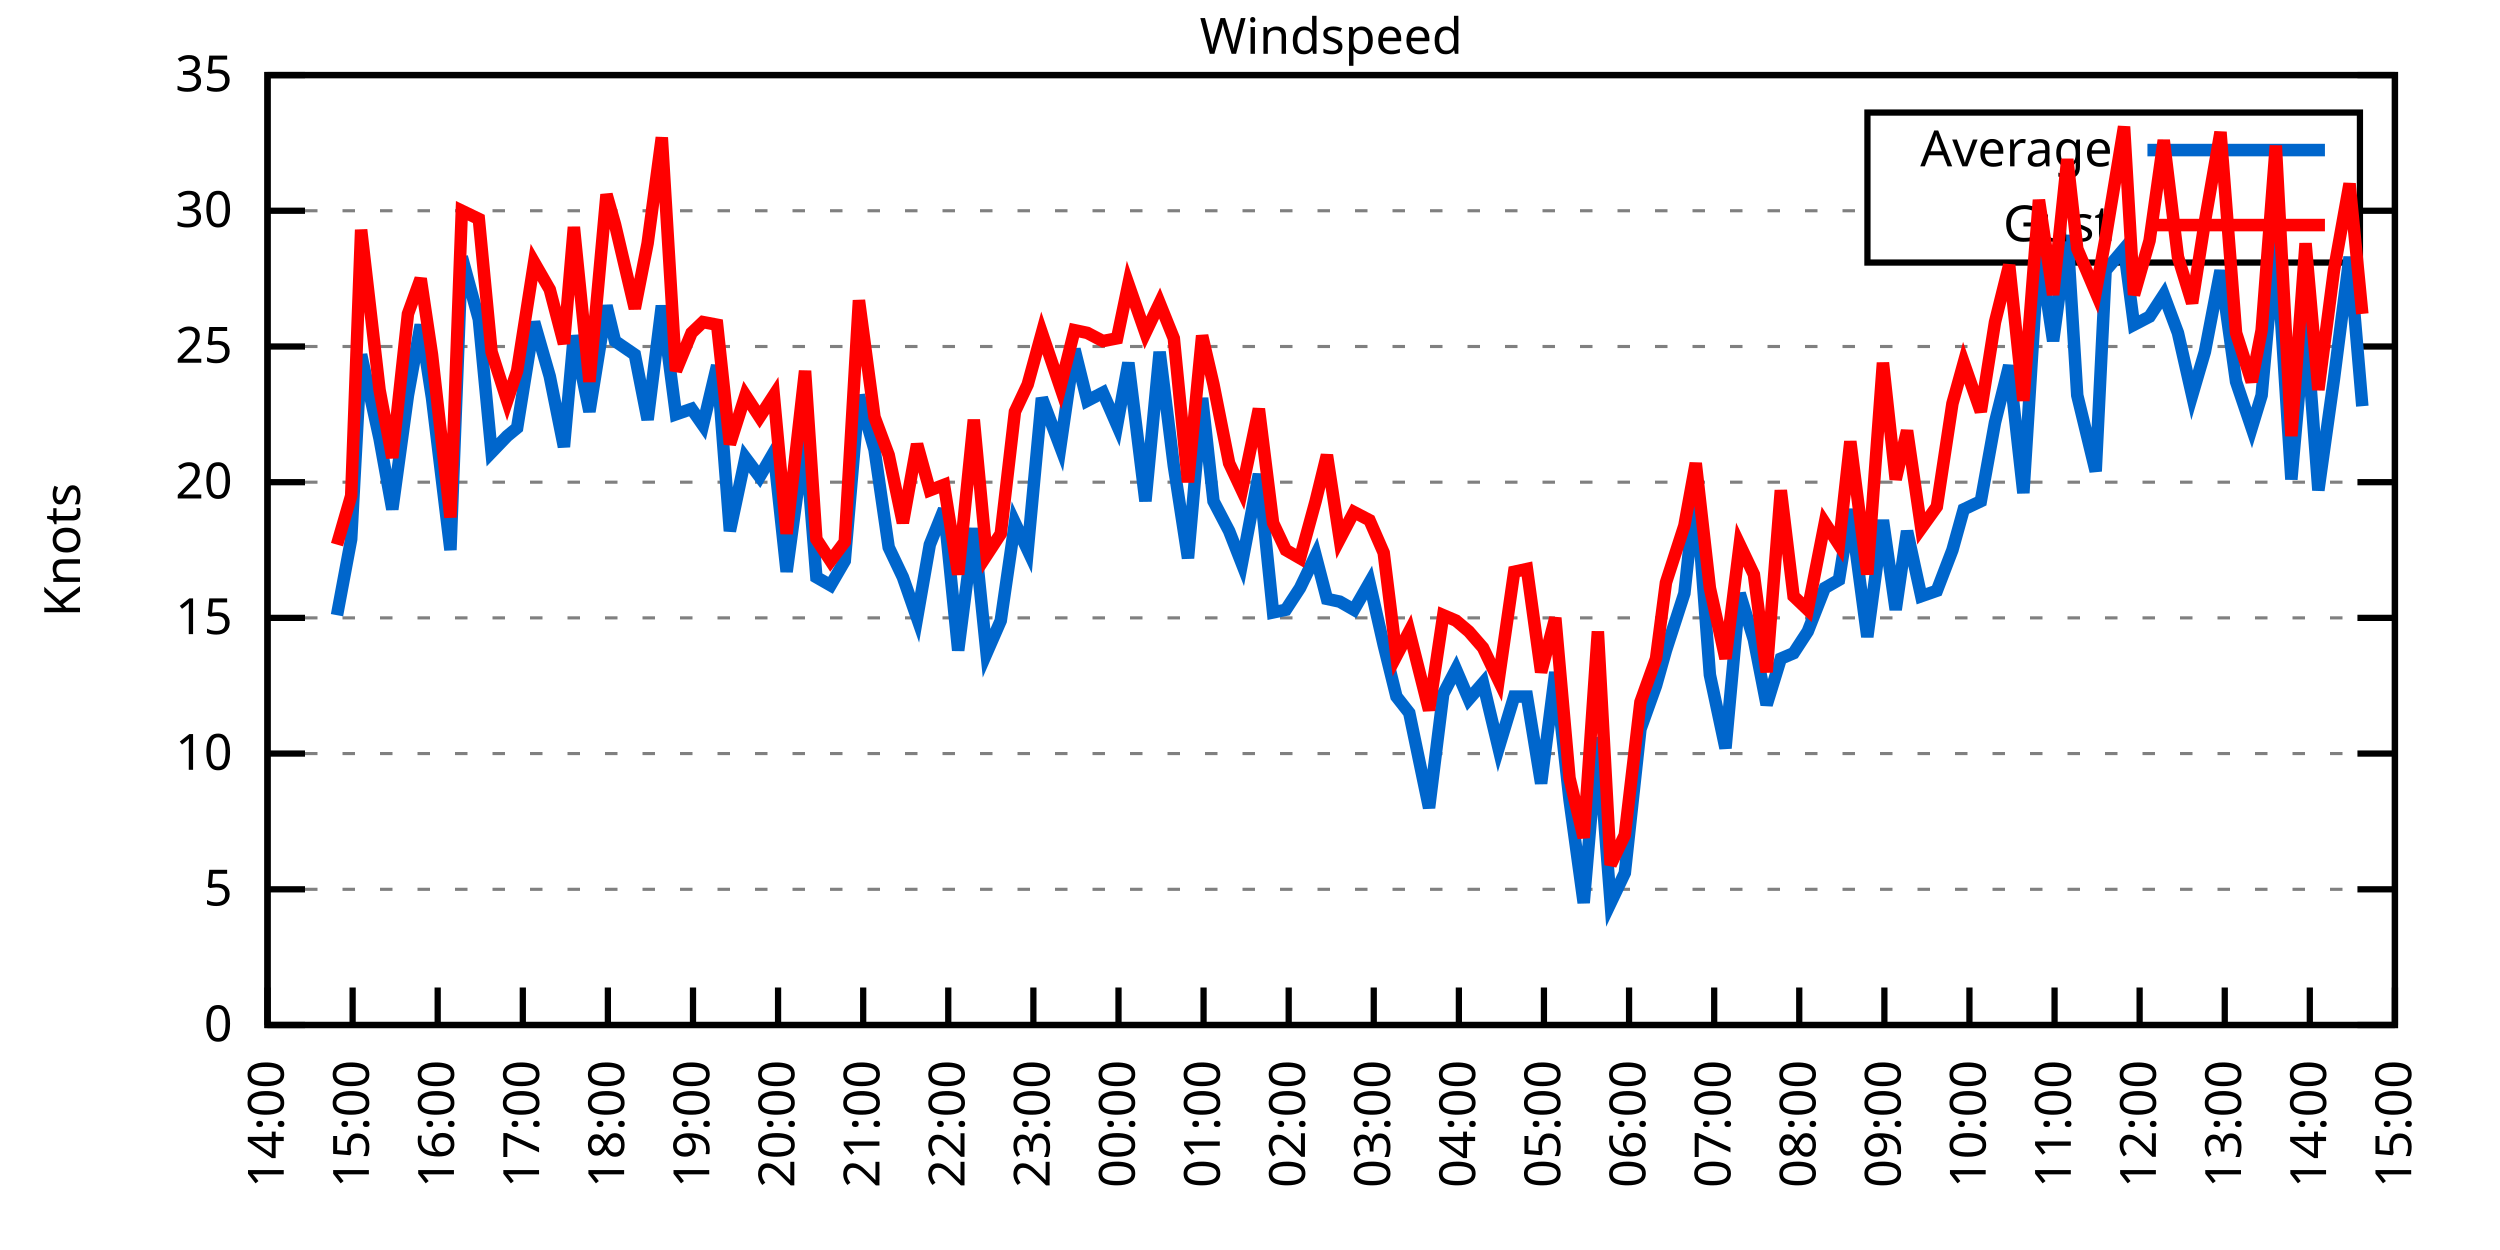
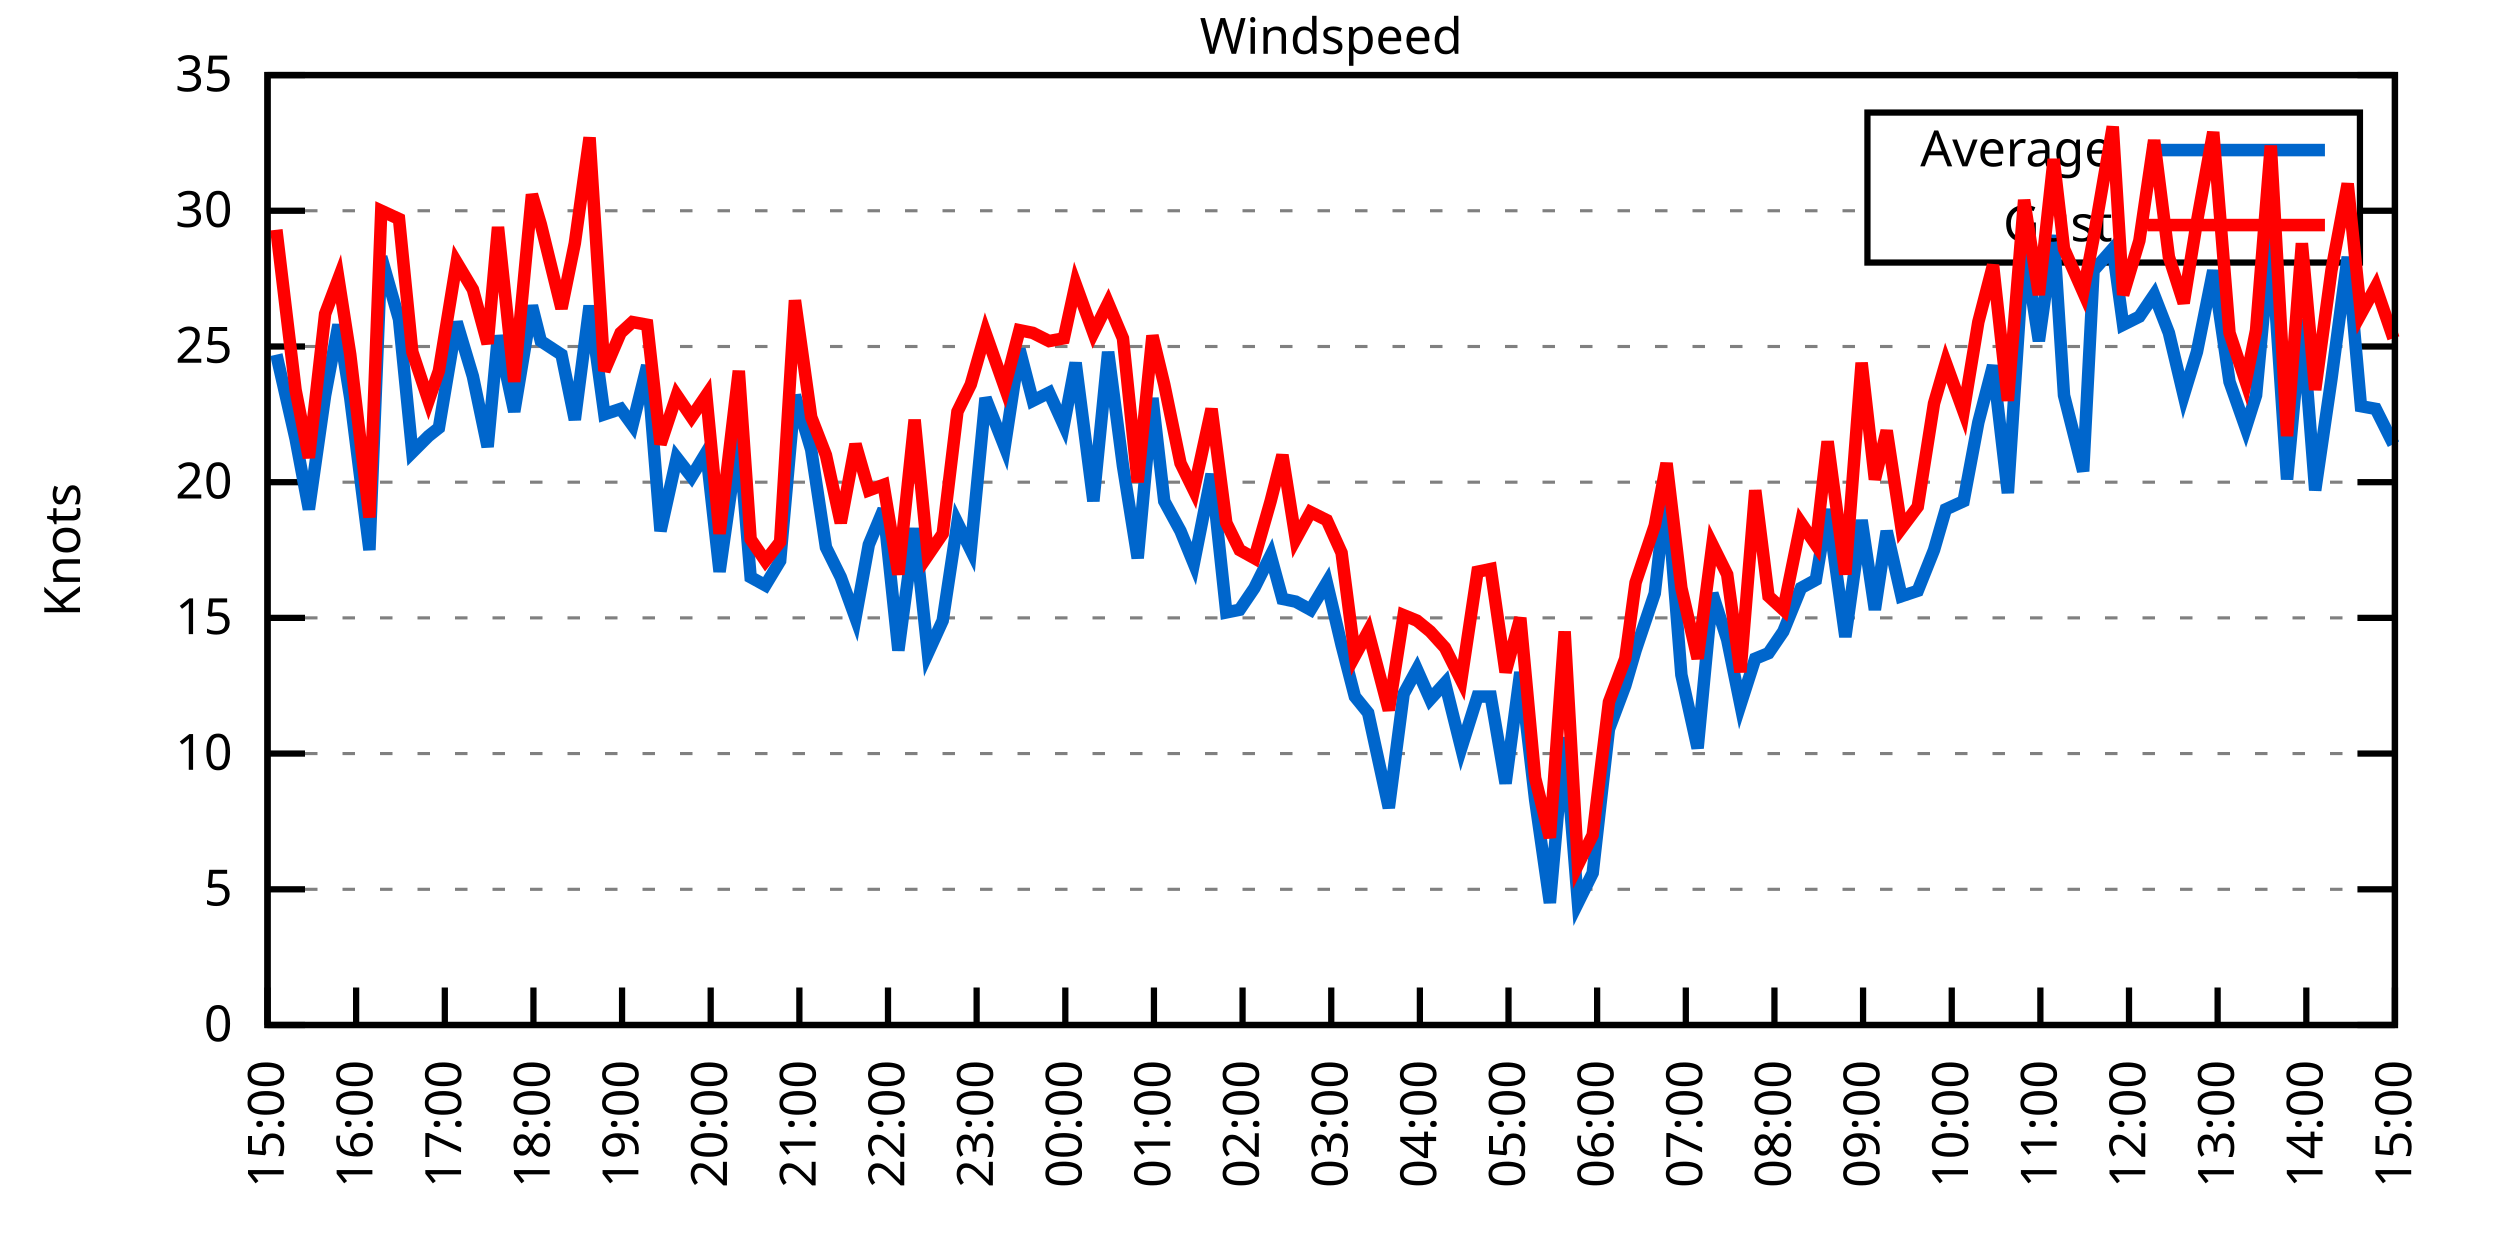
<svg xmlns="http://www.w3.org/2000/svg" xmlns:xlink="http://www.w3.org/1999/xlink" width="400" height="200" viewBox="0 0 400 200">
  <g id="gnuplot_canvas">
    <rect x="0" y="0" width="400" height="200" fill="none" />
    <defs>
      <circle id="gpDot" r="0.5" stroke-width="0.5" stroke="currentColor" />
      <path id="gpPt0" stroke-width="0.333" stroke="currentColor" d="M-1,0 h2 M0,-1 v2" />
      <path id="gpPt1" stroke-width="0.333" stroke="currentColor" d="M-1,-1 L1,1 M1,-1 L-1,1" />
      <path id="gpPt2" stroke-width="0.333" stroke="currentColor" d="M-1,0 L1,0 M0,-1 L0,1 M-1,-1 L1,1 M-1,1 L1,-1" />
      <rect id="gpPt3" stroke-width="0.333" stroke="currentColor" x="-1" y="-1" width="2" height="2" />
      <rect id="gpPt4" stroke-width="0.333" stroke="currentColor" fill="currentColor" x="-1" y="-1" width="2" height="2" />
      <circle id="gpPt5" stroke-width="0.333" stroke="currentColor" cx="0" cy="0" r="1" />
      <use xlink:href="#gpPt5" id="gpPt6" fill="currentColor" stroke="none" />
      <path id="gpPt7" stroke-width="0.333" stroke="currentColor" d="M0,-1.33 L-1.33,0.67 L1.33,0.67 z" />
      <use xlink:href="#gpPt7" id="gpPt8" fill="currentColor" stroke="none" />
      <use xlink:href="#gpPt7" id="gpPt9" stroke="currentColor" transform="rotate(180)" />
      <use xlink:href="#gpPt9" id="gpPt10" fill="currentColor" stroke="none" />
      <use xlink:href="#gpPt3" id="gpPt11" stroke="currentColor" transform="rotate(45)" />
      <use xlink:href="#gpPt11" id="gpPt12" fill="currentColor" stroke="none" />
      <path id="gpPt13" stroke-width="0.333" stroke="currentColor" d="M0,1.330 L1.265,0.411 L0.782,-1.067 L-0.782,-1.076 L-1.265,0.411 z" />
      <use xlink:href="#gpPt13" id="gpPt14" fill="currentColor" stroke="none" />
      <filter id="textbox" filterUnits="objectBoundingBox" x="0" y="0" height="1" width="1">
        <feFlood flood-color="white" flood-opacity="1" result="bgnd" />
        <feComposite in="SourceGraphic" in2="bgnd" operator="atop" />
      </filter>
      <filter id="greybox" filterUnits="objectBoundingBox" x="0" y="0" height="1" width="1">
        <feFlood flood-color="lightgrey" flood-opacity="1" result="grey" />
        <feComposite in="SourceGraphic" in2="grey" operator="atop" />
      </filter>
    </defs>
    <g fill="none" color="white" stroke="currentColor" stroke-width="1.00" stroke-linecap="butt" stroke-linejoin="miter">
</g>
    <g fill="none" color="black" stroke="currentColor" stroke-width="1.00" stroke-linecap="butt" stroke-linejoin="miter">
      <g stroke="none" shape-rendering="crispEdges">
        <polygon fill="rgb(255, 255, 255)" points="42.80,164.00 383.18,164.00 383.18,12.02 42.80,12.02 " />
      </g>
    </g>
    <g fill="none" color="black" stroke="currentColor" stroke-width="1.00" stroke-linecap="butt" stroke-linejoin="miter">
</g>
    <g fill="none" color="black" stroke="black" stroke-width="0.50" stroke-linecap="butt" stroke-linejoin="miter">
</g>
    <g fill="none" color="gray" stroke="currentColor" stroke-width="0.50" stroke-linecap="butt" stroke-linejoin="miter">
      <path stroke="gray" stroke-dasharray="2,4" class="gridline" d="M42.80,164.00 L383.19,164.00  " />
    </g>
    <g fill="none" color="gray" stroke="gray" stroke-width="1.00" stroke-linecap="butt" stroke-linejoin="miter">
</g>
    <g fill="none" color="black" stroke="currentColor" stroke-width="1.00" stroke-linecap="butt" stroke-linejoin="miter">
      <path stroke="black" d="M42.80,164.00 L48.80,164.00 M383.19,164.00 L377.19,164.00  " />
      <g transform="translate(37.20,166.60)" stroke="none" fill="black" font-family="Sans" font-size="8.00" text-anchor="end">
        <text>
          <tspan font-family="Sans"> 0</tspan>
        </text>
      </g>
    </g>
    <g fill="none" color="black" stroke="currentColor" stroke-width="1.00" stroke-linecap="butt" stroke-linejoin="miter">
</g>
    <g fill="none" color="black" stroke="black" stroke-width="0.50" stroke-linecap="butt" stroke-linejoin="miter">
</g>
    <g fill="none" color="gray" stroke="currentColor" stroke-width="0.50" stroke-linecap="butt" stroke-linejoin="miter">
      <path stroke="gray" stroke-dasharray="2,4" class="gridline" d="M42.80,142.29 L383.19,142.29  " />
    </g>
    <g fill="none" color="gray" stroke="gray" stroke-width="1.00" stroke-linecap="butt" stroke-linejoin="miter">
</g>
    <g fill="none" color="black" stroke="currentColor" stroke-width="1.00" stroke-linecap="butt" stroke-linejoin="miter">
      <path stroke="black" d="M42.80,142.29 L48.80,142.29 M383.19,142.29 L377.19,142.29  " />
      <g transform="translate(37.20,144.89)" stroke="none" fill="black" font-family="Sans" font-size="8.00" text-anchor="end">
        <text>
          <tspan font-family="Sans"> 5</tspan>
        </text>
      </g>
    </g>
    <g fill="none" color="black" stroke="currentColor" stroke-width="1.00" stroke-linecap="butt" stroke-linejoin="miter">
</g>
    <g fill="none" color="black" stroke="black" stroke-width="0.50" stroke-linecap="butt" stroke-linejoin="miter">
</g>
    <g fill="none" color="gray" stroke="currentColor" stroke-width="0.50" stroke-linecap="butt" stroke-linejoin="miter">
      <path stroke="gray" stroke-dasharray="2,4" class="gridline" d="M42.80,120.57 L383.19,120.57  " />
    </g>
    <g fill="none" color="gray" stroke="gray" stroke-width="1.00" stroke-linecap="butt" stroke-linejoin="miter">
</g>
    <g fill="none" color="black" stroke="currentColor" stroke-width="1.00" stroke-linecap="butt" stroke-linejoin="miter">
      <path stroke="black" d="M42.80,120.57 L48.80,120.57 M383.19,120.57 L377.19,120.57  " />
      <g transform="translate(37.20,123.17)" stroke="none" fill="black" font-family="Sans" font-size="8.00" text-anchor="end">
        <text>
          <tspan font-family="Sans"> 10</tspan>
        </text>
      </g>
    </g>
    <g fill="none" color="black" stroke="currentColor" stroke-width="1.00" stroke-linecap="butt" stroke-linejoin="miter">
</g>
    <g fill="none" color="black" stroke="black" stroke-width="0.50" stroke-linecap="butt" stroke-linejoin="miter">
</g>
    <g fill="none" color="gray" stroke="currentColor" stroke-width="0.50" stroke-linecap="butt" stroke-linejoin="miter">
      <path stroke="gray" stroke-dasharray="2,4" class="gridline" d="M42.80,98.86 L383.19,98.86  " />
    </g>
    <g fill="none" color="gray" stroke="gray" stroke-width="1.00" stroke-linecap="butt" stroke-linejoin="miter">
</g>
    <g fill="none" color="black" stroke="currentColor" stroke-width="1.00" stroke-linecap="butt" stroke-linejoin="miter">
      <path stroke="black" d="M42.80,98.86 L48.80,98.86 M383.19,98.86 L377.19,98.86  " />
      <g transform="translate(37.20,101.46)" stroke="none" fill="black" font-family="Sans" font-size="8.00" text-anchor="end">
        <text>
          <tspan font-family="Sans"> 15</tspan>
        </text>
      </g>
    </g>
    <g fill="none" color="black" stroke="currentColor" stroke-width="1.00" stroke-linecap="butt" stroke-linejoin="miter">
</g>
    <g fill="none" color="black" stroke="black" stroke-width="0.50" stroke-linecap="butt" stroke-linejoin="miter">
</g>
    <g fill="none" color="gray" stroke="currentColor" stroke-width="0.50" stroke-linecap="butt" stroke-linejoin="miter">
      <path stroke="gray" stroke-dasharray="2,4" class="gridline" d="M42.80,77.15 L383.19,77.15  " />
    </g>
    <g fill="none" color="gray" stroke="gray" stroke-width="1.00" stroke-linecap="butt" stroke-linejoin="miter">
</g>
    <g fill="none" color="black" stroke="currentColor" stroke-width="1.00" stroke-linecap="butt" stroke-linejoin="miter">
      <path stroke="black" d="M42.80,77.15 L48.80,77.15 M383.19,77.15 L377.19,77.15  " />
      <g transform="translate(37.20,79.75)" stroke="none" fill="black" font-family="Sans" font-size="8.00" text-anchor="end">
        <text>
          <tspan font-family="Sans"> 20</tspan>
        </text>
      </g>
    </g>
    <g fill="none" color="black" stroke="currentColor" stroke-width="1.00" stroke-linecap="butt" stroke-linejoin="miter">
</g>
    <g fill="none" color="black" stroke="black" stroke-width="0.50" stroke-linecap="butt" stroke-linejoin="miter">
</g>
    <g fill="none" color="gray" stroke="currentColor" stroke-width="0.50" stroke-linecap="butt" stroke-linejoin="miter">
      <path stroke="gray" stroke-dasharray="2,4" class="gridline" d="M42.80,55.44 L383.19,55.44  " />
    </g>
    <g fill="none" color="gray" stroke="gray" stroke-width="1.00" stroke-linecap="butt" stroke-linejoin="miter">
</g>
    <g fill="none" color="black" stroke="currentColor" stroke-width="1.00" stroke-linecap="butt" stroke-linejoin="miter">
      <path stroke="black" d="M42.80,55.44 L48.80,55.44 M383.19,55.44 L377.19,55.44  " />
      <g transform="translate(37.20,58.04)" stroke="none" fill="black" font-family="Sans" font-size="8.00" text-anchor="end">
        <text>
          <tspan font-family="Sans"> 25</tspan>
        </text>
      </g>
    </g>
    <g fill="none" color="black" stroke="currentColor" stroke-width="1.00" stroke-linecap="butt" stroke-linejoin="miter">
</g>
    <g fill="none" color="black" stroke="black" stroke-width="0.50" stroke-linecap="butt" stroke-linejoin="miter">
</g>
    <g fill="none" color="gray" stroke="currentColor" stroke-width="0.50" stroke-linecap="butt" stroke-linejoin="miter">
      <path stroke="gray" stroke-dasharray="2,4" class="gridline" d="M42.80,33.72 L298.79,33.72 M377.59,33.72 L383.19,33.72  " />
    </g>
    <g fill="none" color="gray" stroke="gray" stroke-width="1.00" stroke-linecap="butt" stroke-linejoin="miter">
</g>
    <g fill="none" color="black" stroke="currentColor" stroke-width="1.00" stroke-linecap="butt" stroke-linejoin="miter">
      <path stroke="black" d="M42.80,33.72 L48.80,33.72 M383.19,33.72 L377.19,33.72  " />
      <g transform="translate(37.20,36.32)" stroke="none" fill="black" font-family="Sans" font-size="8.00" text-anchor="end">
        <text>
          <tspan font-family="Sans"> 30</tspan>
        </text>
      </g>
    </g>
    <g fill="none" color="black" stroke="currentColor" stroke-width="1.00" stroke-linecap="butt" stroke-linejoin="miter">
</g>
    <g fill="none" color="black" stroke="black" stroke-width="0.50" stroke-linecap="butt" stroke-linejoin="miter">
</g>
    <g fill="none" color="gray" stroke="currentColor" stroke-width="0.50" stroke-linecap="butt" stroke-linejoin="miter">
      <path stroke="gray" stroke-dasharray="2,4" class="gridline" d="M42.80,12.01 L383.19,12.01  " />
    </g>
    <g fill="none" color="gray" stroke="gray" stroke-width="1.00" stroke-linecap="butt" stroke-linejoin="miter">
</g>
    <g fill="none" color="black" stroke="currentColor" stroke-width="1.00" stroke-linecap="butt" stroke-linejoin="miter">
      <path stroke="black" d="M42.80,12.01 L48.80,12.01 M383.19,12.01 L377.19,12.01  " />
      <g transform="translate(37.20,14.61)" stroke="none" fill="black" font-family="Sans" font-size="8.00" text-anchor="end">
        <text>
          <tspan font-family="Sans"> 35</tspan>
        </text>
      </g>
    </g>
    <g fill="none" color="black" stroke="currentColor" stroke-width="1.00" stroke-linecap="butt" stroke-linejoin="miter">
      <path stroke="black" d="M42.80,164.00 L42.80,158.00  " />
      <g transform="translate(45.40,169.60) rotate(270.00)" stroke="none" fill="black" font-family="Sans" font-size="8.00" text-anchor="end">
        <text>
-           <tspan font-family="Sans">14:00</tspan>
-         </text>
-       </g>
-     </g>
-     <g fill="none" color="black" stroke="currentColor" stroke-width="1.00" stroke-linecap="butt" stroke-linejoin="miter">
-       <path stroke="black" d="M56.42,164.00 L56.42,158.00  " />
-       <g transform="translate(59.02,169.60) rotate(270.00)" stroke="none" fill="black" font-family="Sans" font-size="8.00" text-anchor="end">
-         <text>
          <tspan font-family="Sans">15:00</tspan>
        </text>
      </g>
    </g>
    <g fill="none" color="black" stroke="currentColor" stroke-width="1.00" stroke-linecap="butt" stroke-linejoin="miter">
-       <path stroke="black" d="M70.03,164.00 L70.03,158.00  " />
-       <g transform="translate(72.63,169.60) rotate(270.00)" stroke="none" fill="black" font-family="Sans" font-size="8.00" text-anchor="end">
+       <path stroke="black" d="M56.98,164.00 L56.98,158.00  " />
+       <g transform="translate(59.58,169.60) rotate(270.00)" stroke="none" fill="black" font-family="Sans" font-size="8.00" text-anchor="end">
        <text>
          <tspan font-family="Sans">16:00</tspan>
        </text>
      </g>
    </g>
    <g fill="none" color="black" stroke="currentColor" stroke-width="1.00" stroke-linecap="butt" stroke-linejoin="miter">
-       <path stroke="black" d="M83.65,164.00 L83.65,158.00  " />
-       <g transform="translate(86.25,169.60) rotate(270.00)" stroke="none" fill="black" font-family="Sans" font-size="8.00" text-anchor="end">
+       <path stroke="black" d="M71.17,164.00 L71.17,158.00  " />
+       <g transform="translate(73.77,169.60) rotate(270.00)" stroke="none" fill="black" font-family="Sans" font-size="8.00" text-anchor="end">
        <text>
          <tspan font-family="Sans">17:00</tspan>
        </text>
      </g>
    </g>
    <g fill="none" color="black" stroke="currentColor" stroke-width="1.00" stroke-linecap="butt" stroke-linejoin="miter">
-       <path stroke="black" d="M97.26,164.00 L97.26,158.00  " />
-       <g transform="translate(99.86,169.60) rotate(270.00)" stroke="none" fill="black" font-family="Sans" font-size="8.00" text-anchor="end">
+       <path stroke="black" d="M85.35,164.00 L85.35,158.00  " />
+       <g transform="translate(87.95,169.60) rotate(270.00)" stroke="none" fill="black" font-family="Sans" font-size="8.00" text-anchor="end">
        <text>
          <tspan font-family="Sans">18:00</tspan>
        </text>
      </g>
    </g>
    <g fill="none" color="black" stroke="currentColor" stroke-width="1.00" stroke-linecap="butt" stroke-linejoin="miter">
-       <path stroke="black" d="M110.88,164.00 L110.88,158.00  " />
-       <g transform="translate(113.48,169.60) rotate(270.00)" stroke="none" fill="black" font-family="Sans" font-size="8.00" text-anchor="end">
+       <path stroke="black" d="M99.53,164.00 L99.53,158.00  " />
+       <g transform="translate(102.13,169.60) rotate(270.00)" stroke="none" fill="black" font-family="Sans" font-size="8.00" text-anchor="end">
        <text>
          <tspan font-family="Sans">19:00</tspan>
        </text>
      </g>
    </g>
    <g fill="none" color="black" stroke="currentColor" stroke-width="1.00" stroke-linecap="butt" stroke-linejoin="miter">
-       <path stroke="black" d="M124.49,164.00 L124.49,158.00  " />
-       <g transform="translate(127.09,169.60) rotate(270.00)" stroke="none" fill="black" font-family="Sans" font-size="8.00" text-anchor="end">
+       <path stroke="black" d="M113.71,164.00 L113.71,158.00  " />
+       <g transform="translate(116.31,169.60) rotate(270.00)" stroke="none" fill="black" font-family="Sans" font-size="8.00" text-anchor="end">
        <text>
          <tspan font-family="Sans">20:00</tspan>
        </text>
      </g>
    </g>
    <g fill="none" color="black" stroke="currentColor" stroke-width="1.00" stroke-linecap="butt" stroke-linejoin="miter">
-       <path stroke="black" d="M138.11,164.00 L138.11,158.00  " />
-       <g transform="translate(140.71,169.60) rotate(270.00)" stroke="none" fill="black" font-family="Sans" font-size="8.00" text-anchor="end">
+       <path stroke="black" d="M127.90,164.00 L127.90,158.00  " />
+       <g transform="translate(130.50,169.60) rotate(270.00)" stroke="none" fill="black" font-family="Sans" font-size="8.00" text-anchor="end">
        <text>
          <tspan font-family="Sans">21:00</tspan>
        </text>
      </g>
    </g>
    <g fill="none" color="black" stroke="currentColor" stroke-width="1.00" stroke-linecap="butt" stroke-linejoin="miter">
-       <path stroke="black" d="M151.72,164.00 L151.72,158.00  " />
-       <g transform="translate(154.32,169.60) rotate(270.00)" stroke="none" fill="black" font-family="Sans" font-size="8.00" text-anchor="end">
+       <path stroke="black" d="M142.08,164.00 L142.08,158.00  " />
+       <g transform="translate(144.68,169.60) rotate(270.00)" stroke="none" fill="black" font-family="Sans" font-size="8.00" text-anchor="end">
        <text>
          <tspan font-family="Sans">22:00</tspan>
        </text>
      </g>
    </g>
    <g fill="none" color="black" stroke="currentColor" stroke-width="1.00" stroke-linecap="butt" stroke-linejoin="miter">
-       <path stroke="black" d="M165.34,164.00 L165.34,158.00  " />
-       <g transform="translate(167.94,169.60) rotate(270.00)" stroke="none" fill="black" font-family="Sans" font-size="8.00" text-anchor="end">
+       <path stroke="black" d="M156.26,164.00 L156.26,158.00  " />
+       <g transform="translate(158.86,169.60) rotate(270.00)" stroke="none" fill="black" font-family="Sans" font-size="8.00" text-anchor="end">
        <text>
          <tspan font-family="Sans">23:00</tspan>
        </text>
      </g>
    </g>
    <g fill="none" color="black" stroke="currentColor" stroke-width="1.00" stroke-linecap="butt" stroke-linejoin="miter">
-       <path stroke="black" d="M178.96,164.00 L178.96,158.00  " />
-       <g transform="translate(181.56,169.60) rotate(270.00)" stroke="none" fill="black" font-family="Sans" font-size="8.00" text-anchor="end">
+       <path stroke="black" d="M170.45,164.00 L170.45,158.00  " />
+       <g transform="translate(173.05,169.60) rotate(270.00)" stroke="none" fill="black" font-family="Sans" font-size="8.00" text-anchor="end">
        <text>
          <tspan font-family="Sans">00:00</tspan>
        </text>
      </g>
    </g>
    <g fill="none" color="black" stroke="currentColor" stroke-width="1.00" stroke-linecap="butt" stroke-linejoin="miter">
-       <path stroke="black" d="M192.57,164.00 L192.57,158.00  " />
-       <g transform="translate(195.17,169.60) rotate(270.00)" stroke="none" fill="black" font-family="Sans" font-size="8.00" text-anchor="end">
+       <path stroke="black" d="M184.63,164.00 L184.63,158.00  " />
+       <g transform="translate(187.23,169.60) rotate(270.00)" stroke="none" fill="black" font-family="Sans" font-size="8.00" text-anchor="end">
        <text>
          <tspan font-family="Sans">01:00</tspan>
        </text>
      </g>
    </g>
    <g fill="none" color="black" stroke="currentColor" stroke-width="1.00" stroke-linecap="butt" stroke-linejoin="miter">
-       <path stroke="black" d="M206.19,164.00 L206.19,158.00  " />
-       <g transform="translate(208.79,169.60) rotate(270.00)" stroke="none" fill="black" font-family="Sans" font-size="8.00" text-anchor="end">
+       <path stroke="black" d="M198.81,164.00 L198.81,158.00  " />
+       <g transform="translate(201.41,169.60) rotate(270.00)" stroke="none" fill="black" font-family="Sans" font-size="8.00" text-anchor="end">
        <text>
          <tspan font-family="Sans">02:00</tspan>
        </text>
      </g>
    </g>
    <g fill="none" color="black" stroke="currentColor" stroke-width="1.00" stroke-linecap="butt" stroke-linejoin="miter">
-       <path stroke="black" d="M219.80,164.00 L219.80,158.00  " />
-       <g transform="translate(222.40,169.60) rotate(270.00)" stroke="none" fill="black" font-family="Sans" font-size="8.00" text-anchor="end">
+       <path stroke="black" d="M213.00,164.00 L213.00,158.00  " />
+       <g transform="translate(215.60,169.60) rotate(270.00)" stroke="none" fill="black" font-family="Sans" font-size="8.00" text-anchor="end">
        <text>
          <tspan font-family="Sans">03:00</tspan>
        </text>
      </g>
    </g>
    <g fill="none" color="black" stroke="currentColor" stroke-width="1.00" stroke-linecap="butt" stroke-linejoin="miter">
-       <path stroke="black" d="M233.42,164.00 L233.42,158.00  " />
-       <g transform="translate(236.02,169.60) rotate(270.00)" stroke="none" fill="black" font-family="Sans" font-size="8.00" text-anchor="end">
+       <path stroke="black" d="M227.18,164.00 L227.18,158.00  " />
+       <g transform="translate(229.78,169.60) rotate(270.00)" stroke="none" fill="black" font-family="Sans" font-size="8.00" text-anchor="end">
        <text>
          <tspan font-family="Sans">04:00</tspan>
        </text>
      </g>
    </g>
    <g fill="none" color="black" stroke="currentColor" stroke-width="1.00" stroke-linecap="butt" stroke-linejoin="miter">
-       <path stroke="black" d="M247.03,164.00 L247.03,158.00  " />
-       <g transform="translate(249.63,169.60) rotate(270.00)" stroke="none" fill="black" font-family="Sans" font-size="8.00" text-anchor="end">
+       <path stroke="black" d="M241.36,164.00 L241.36,158.00  " />
+       <g transform="translate(243.96,169.60) rotate(270.00)" stroke="none" fill="black" font-family="Sans" font-size="8.00" text-anchor="end">
        <text>
          <tspan font-family="Sans">05:00</tspan>
        </text>
      </g>
    </g>
    <g fill="none" color="black" stroke="currentColor" stroke-width="1.00" stroke-linecap="butt" stroke-linejoin="miter">
-       <path stroke="black" d="M260.65,164.00 L260.65,158.00  " />
-       <g transform="translate(263.25,169.60) rotate(270.00)" stroke="none" fill="black" font-family="Sans" font-size="8.00" text-anchor="end">
+       <path stroke="black" d="M255.54,164.00 L255.54,158.00  " />
+       <g transform="translate(258.14,169.60) rotate(270.00)" stroke="none" fill="black" font-family="Sans" font-size="8.00" text-anchor="end">
        <text>
          <tspan font-family="Sans">06:00</tspan>
        </text>
      </g>
    </g>
    <g fill="none" color="black" stroke="currentColor" stroke-width="1.00" stroke-linecap="butt" stroke-linejoin="miter">
-       <path stroke="black" d="M274.27,164.00 L274.27,158.00  " />
-       <g transform="translate(276.87,169.60) rotate(270.00)" stroke="none" fill="black" font-family="Sans" font-size="8.00" text-anchor="end">
+       <path stroke="black" d="M269.73,164.00 L269.73,158.00  " />
+       <g transform="translate(272.33,169.60) rotate(270.00)" stroke="none" fill="black" font-family="Sans" font-size="8.00" text-anchor="end">
        <text>
          <tspan font-family="Sans">07:00</tspan>
        </text>
      </g>
    </g>
    <g fill="none" color="black" stroke="currentColor" stroke-width="1.00" stroke-linecap="butt" stroke-linejoin="miter">
-       <path stroke="black" d="M287.88,164.00 L287.88,158.00  " />
-       <g transform="translate(290.48,169.60) rotate(270.00)" stroke="none" fill="black" font-family="Sans" font-size="8.00" text-anchor="end">
+       <path stroke="black" d="M283.91,164.00 L283.91,158.00  " />
+       <g transform="translate(286.51,169.60) rotate(270.00)" stroke="none" fill="black" font-family="Sans" font-size="8.00" text-anchor="end">
        <text>
          <tspan font-family="Sans">08:00</tspan>
        </text>
      </g>
    </g>
    <g fill="none" color="black" stroke="currentColor" stroke-width="1.00" stroke-linecap="butt" stroke-linejoin="miter">
-       <path stroke="black" d="M301.50,164.00 L301.50,158.00  " />
-       <g transform="translate(304.10,169.60) rotate(270.00)" stroke="none" fill="black" font-family="Sans" font-size="8.00" text-anchor="end">
+       <path stroke="black" d="M298.09,164.00 L298.09,158.00  " />
+       <g transform="translate(300.69,169.60) rotate(270.00)" stroke="none" fill="black" font-family="Sans" font-size="8.00" text-anchor="end">
        <text>
          <tspan font-family="Sans">09:00</tspan>
        </text>
      </g>
    </g>
    <g fill="none" color="black" stroke="currentColor" stroke-width="1.00" stroke-linecap="butt" stroke-linejoin="miter">
-       <path stroke="black" d="M315.11,164.00 L315.11,158.00  " />
-       <g transform="translate(317.71,169.60) rotate(270.00)" stroke="none" fill="black" font-family="Sans" font-size="8.00" text-anchor="end">
+       <path stroke="black" d="M312.28,164.00 L312.28,158.00  " />
+       <g transform="translate(314.88,169.60) rotate(270.00)" stroke="none" fill="black" font-family="Sans" font-size="8.00" text-anchor="end">
        <text>
          <tspan font-family="Sans">10:00</tspan>
        </text>
      </g>
    </g>
    <g fill="none" color="black" stroke="currentColor" stroke-width="1.00" stroke-linecap="butt" stroke-linejoin="miter">
-       <path stroke="black" d="M328.73,164.00 L328.73,158.00  " />
-       <g transform="translate(331.33,169.60) rotate(270.00)" stroke="none" fill="black" font-family="Sans" font-size="8.00" text-anchor="end">
+       <path stroke="black" d="M326.46,164.00 L326.46,158.00  " />
+       <g transform="translate(329.06,169.60) rotate(270.00)" stroke="none" fill="black" font-family="Sans" font-size="8.00" text-anchor="end">
        <text>
          <tspan font-family="Sans">11:00</tspan>
        </text>
      </g>
    </g>
    <g fill="none" color="black" stroke="currentColor" stroke-width="1.00" stroke-linecap="butt" stroke-linejoin="miter">
-       <path stroke="black" d="M342.34,164.00 L342.34,158.00  " />
-       <g transform="translate(344.94,169.60) rotate(270.00)" stroke="none" fill="black" font-family="Sans" font-size="8.00" text-anchor="end">
+       <path stroke="black" d="M340.64,164.00 L340.64,158.00  " />
+       <g transform="translate(343.24,169.60) rotate(270.00)" stroke="none" fill="black" font-family="Sans" font-size="8.00" text-anchor="end">
        <text>
          <tspan font-family="Sans">12:00</tspan>
        </text>
      </g>
    </g>
    <g fill="none" color="black" stroke="currentColor" stroke-width="1.00" stroke-linecap="butt" stroke-linejoin="miter">
-       <path stroke="black" d="M355.96,164.00 L355.96,158.00  " />
-       <g transform="translate(358.56,169.60) rotate(270.00)" stroke="none" fill="black" font-family="Sans" font-size="8.00" text-anchor="end">
+       <path stroke="black" d="M354.82,164.00 L354.82,158.00  " />
+       <g transform="translate(357.42,169.60) rotate(270.00)" stroke="none" fill="black" font-family="Sans" font-size="8.00" text-anchor="end">
        <text>
          <tspan font-family="Sans">13:00</tspan>
        </text>
      </g>
    </g>
    <g fill="none" color="black" stroke="currentColor" stroke-width="1.00" stroke-linecap="butt" stroke-linejoin="miter">
-       <path stroke="black" d="M369.57,164.00 L369.57,158.00  " />
-       <g transform="translate(372.17,169.60) rotate(270.00)" stroke="none" fill="black" font-family="Sans" font-size="8.00" text-anchor="end">
+       <path stroke="black" d="M369.01,164.00 L369.01,158.00  " />
+       <g transform="translate(371.61,169.60) rotate(270.00)" stroke="none" fill="black" font-family="Sans" font-size="8.00" text-anchor="end">
        <text>
          <tspan font-family="Sans">14:00</tspan>
        </text>
      </g>
    </g>
    <g fill="none" color="black" stroke="currentColor" stroke-width="1.00" stroke-linecap="butt" stroke-linejoin="miter">
      <path stroke="black" d="M383.19,164.00 L383.19,158.00  " />
      <g transform="translate(385.79,169.60) rotate(270.00)" stroke="none" fill="black" font-family="Sans" font-size="8.00" text-anchor="end">
        <text>
          <tspan font-family="Sans">15:00</tspan>
        </text>
      </g>
    </g>
    <g fill="none" color="black" stroke="currentColor" stroke-width="1.00" stroke-linecap="butt" stroke-linejoin="miter">
</g>
    <g fill="none" color="black" stroke="currentColor" stroke-width="1.00" stroke-linecap="butt" stroke-linejoin="miter">
      <path stroke="black" d="M42.80,12.01 L42.80,164.00 L383.19,164.00 L383.19,12.01 L42.80,12.01 Z  " />
    </g>
    <g fill="none" color="black" stroke="currentColor" stroke-width="1.00" stroke-linecap="butt" stroke-linejoin="miter">
</g>
    <g fill="none" color="black" stroke="currentColor" stroke-width="1.00" stroke-linecap="butt" stroke-linejoin="miter">
      <path stroke="black" d="M298.79,42.01 L298.79,18.01 L377.59,18.01 L377.59,42.01 L298.79,42.01 Z  " />
    </g>
    <g id="Windspeed_plot_1">
      <g fill="none" color="white" stroke="black" stroke-width="2.00" stroke-linecap="butt" stroke-linejoin="miter">
</g>
      <g fill="none" color="black" stroke="currentColor" stroke-width="2.00" stroke-linecap="butt" stroke-linejoin="miter">
        <g transform="translate(337.99,26.61)" stroke="none" fill="black" font-family="Sans" font-size="8.00" text-anchor="end">
          <text>
            <tspan font-family="Sans">Average</tspan>
          </text>
        </g>
      </g>
      <g fill="none" color="black" stroke="currentColor" stroke-width="2.00" stroke-linecap="butt" stroke-linejoin="miter">
-         <path stroke="rgb(  0, 102, 204)" d="M343.59,24.01 L371.99,24.01 M53.92,98.43 L56.19,86.27 L57.78,56.74 L60.73,70.20 L62.77,81.49 L65.27,63.25   L67.31,51.96 L69.12,63.69 L72.07,88.00 L73.89,41.11 L76.61,51.09 L78.65,72.37 L81.15,69.77 L82.74,68.46   L85.46,51.53 L87.96,60.21 L90.23,71.50 L91.82,53.70 L94.31,65.86 L97.04,48.92 L98.40,54.57 L101.57,56.74   L103.62,67.16 L105.89,48.92 L108.15,66.29 L110.65,65.42 L112.47,68.03 L114.74,58.48 L116.78,84.97 L119.27,73.24   L121.54,76.28 L123.81,72.37 L125.86,91.48 L128.81,69.77 L130.62,92.35 L132.89,93.65 L135.16,89.74 L137.43,63.25   L139.92,71.94 L142.19,87.57 L144.46,92.35 L146.73,98.86 L148.77,87.14 L151.04,81.49 L153.31,104.07 L155.81,84.53   L157.85,104.51 L160.12,99.30 L162.39,83.66 L164.43,88.00 L166.70,63.69 L169.65,71.50 L171.92,55.87 L173.96,64.12   L176.46,62.82 L178.73,68.03 L180.54,58.04 L183.27,80.19 L185.54,56.30 L187.81,74.54 L190.08,89.31 L192.34,63.69   L194.16,80.19 L196.66,84.97 L198.70,90.18 L201.42,75.85 L203.69,97.99 L205.73,97.56 L208.00,94.08 L210.50,88.87   L212.31,95.82 L214.36,96.26 L216.63,97.56 L219.12,93.22 L221.39,103.20 L223.43,111.45 L225.48,114.06 L228.65,129.26   L230.92,111.02 L232.96,107.11 L235.01,111.89 L237.28,109.28 L239.77,119.71 L242.27,111.45 L244.31,111.45 L246.58,125.35   L248.85,107.55 L251.12,127.96 L253.39,144.46 L255.66,117.97 L257.70,144.46 L259.97,139.68 L262.47,116.67 L264.96,109.72   L266.55,104.07 L269.50,94.95 L271.32,78.02 L273.58,107.98 L276.08,119.71 L278.35,94.95 L280.62,102.34 L282.66,112.76   L284.93,105.38 L286.97,104.51 L289.24,101.03 L291.97,94.08 L294.23,92.78 L296.05,81.49 L298.77,101.90 L301.27,83.23   L303.31,97.56 L305.13,84.97 L307.40,95.39 L309.89,94.52 L312.39,88.00 L314.20,81.49 L316.93,80.19 L319.20,67.59   L321.47,58.48 L323.74,78.89 L326.23,39.37 L328.50,54.57 L330.77,37.63 L332.36,63.25 L335.31,75.41 L336.90,43.28   L339.85,39.80 L341.44,51.96 L343.93,50.66 L346.20,47.18 L348.47,53.26 L350.74,63.25 L352.78,56.30 L355.28,43.28   L357.77,61.08 L360.27,68.46 L361.86,63.25 L364.13,38.07 L366.62,76.71 L368.89,51.09 L370.94,78.45 L373.43,60.65   L375.93,41.11 L377.97,64.99  " />
+         <path stroke="rgb(  0, 102, 204)" d="M343.59,24.01 L371.99,24.01 M44.22,56.74 L47.29,70.20 L49.42,81.49 L52.02,63.25 L54.15,51.96 L56.04,63.69   L59.11,88.00 L61.00,41.11 L63.84,51.09 L65.97,72.37 L68.57,69.77 L70.22,68.46 L73.06,51.53 L75.66,60.21   L78.02,71.50 L79.68,53.70 L82.28,65.86 L85.11,48.92 L86.53,54.57 L89.84,56.74 L91.97,67.16 L94.33,48.92   L96.70,66.29 L99.30,65.42 L101.19,68.03 L103.55,58.48 L105.68,84.97 L108.28,73.24 L110.64,76.28 L113.01,72.37   L115.13,91.48 L118.21,69.77 L120.10,92.35 L122.46,93.65 L124.82,89.74 L127.19,63.25 L129.79,71.94 L132.15,87.57   L134.52,92.35 L136.88,98.86 L139.01,87.14 L141.37,81.49 L143.74,104.07 L146.34,84.53 L148.46,104.51 L150.83,99.30   L153.19,83.66 L155.32,88.00 L157.68,63.69 L160.75,71.50 L163.12,55.87 L165.25,64.12 L167.85,62.82 L170.21,68.03   L172.10,58.04 L174.94,80.19 L177.30,56.30 L179.67,74.54 L182.03,89.31 L184.39,63.69 L186.28,80.19 L188.88,84.97   L191.01,90.18 L193.85,75.85 L196.21,97.99 L198.34,97.56 L200.70,94.08 L203.30,88.87 L205.19,95.82 L207.32,96.26   L209.69,97.56 L212.29,93.22 L214.65,103.20 L216.78,111.45 L218.90,114.06 L222.21,129.26 L224.58,111.02 L226.71,107.11   L228.83,111.89 L231.20,109.28 L233.80,119.71 L236.40,111.45 L238.52,111.45 L240.89,125.35 L243.25,107.55 L245.62,127.96   L247.98,144.46 L250.34,117.97 L252.47,144.46 L254.83,139.68 L257.43,116.67 L260.04,109.72 L261.69,104.07 L264.76,94.95   L266.65,78.02 L269.02,107.98 L271.62,119.71 L273.98,94.95 L276.35,102.34 L278.47,112.76 L280.84,105.38 L282.96,104.51   L285.33,101.03 L288.16,94.08 L290.53,92.78 L292.42,81.49 L295.26,101.90 L297.86,83.23 L299.98,97.56 L301.87,84.97   L304.24,95.39 L306.84,94.52 L309.44,88.00 L311.33,81.49 L314.17,80.19 L316.53,67.59 L318.89,58.48 L321.26,78.89   L323.86,39.37 L326.22,54.57 L328.59,37.63 L330.24,63.25 L333.31,75.41 L334.97,43.28 L338.04,39.80 L339.70,51.96   L342.30,50.66 L344.66,47.18 L347.02,53.26 L349.39,63.25 L351.51,56.30 L354.12,43.28 L356.72,61.08 L359.32,68.46   L360.97,63.25 L363.33,38.07 L365.93,76.71 L368.30,51.09 L370.43,78.45 L373.03,60.65 L375.63,41.11 L377.75,64.99   L380.12,65.42 L382.95,71.07  " />
      </g>
    </g>
    <g id="Windspeed_plot_2">
      <g fill="none" color="black" stroke="currentColor" stroke-width="2.00" stroke-linecap="butt" stroke-linejoin="miter">
        <g transform="translate(337.99,38.61)" stroke="none" fill="black" font-family="Sans" font-size="8.00" text-anchor="end">
          <text>
            <tspan font-family="Sans">Gust</tspan>
          </text>
        </g>
      </g>
      <g fill="none" color="black" stroke="currentColor" stroke-width="2.00" stroke-linecap="butt" stroke-linejoin="miter">
-         <path stroke="rgb(255,   0,   0)" d="M343.59,36.01 L371.99,36.01 M53.92,87.14 L56.19,79.32 L57.78,36.76 L60.73,62.38 L62.77,73.24 L65.27,50.22   L67.31,44.58 L69.12,56.74 L72.07,82.79 L73.89,33.72 L76.61,35.03 L78.65,56.30 L81.15,64.12 L82.74,59.34   L85.46,41.97 L87.96,46.32 L90.23,55.00 L91.82,36.33 L94.31,61.08 L97.04,31.12 L98.40,35.89 L101.57,49.36   L103.62,38.93 L105.89,22.00 L108.15,59.34 L110.65,53.26 L112.47,51.53 L114.74,51.96 L116.78,71.07 L119.27,63.25   L121.54,66.73 L123.81,63.25 L125.86,85.40 L128.81,59.34 L130.62,86.27 L132.89,89.74 L135.16,86.70 L137.43,48.05   L139.92,66.73 L142.19,72.81 L144.46,83.66 L146.73,71.07 L148.77,78.45 L151.04,77.58 L153.31,91.91 L155.81,67.16   L157.85,88.87 L160.12,85.40 L162.39,65.86 L164.43,61.52 L166.70,53.26 L169.65,61.95 L171.92,52.83 L173.96,53.26   L176.46,54.57 L178.73,54.13 L180.54,45.45 L183.27,53.26 L185.54,48.49 L187.81,54.13 L190.08,77.15 L192.34,53.70   L194.16,61.52 L196.66,74.11 L198.70,78.45 L201.42,65.42 L203.69,83.66 L205.73,88.00 L208.00,89.31 L210.50,80.19   L212.31,72.81 L214.36,86.27 L216.63,81.93 L219.12,83.23 L221.39,88.44 L223.43,104.94 L225.48,101.03 L228.65,113.63   L230.92,98.43 L232.96,99.30 L235.01,101.03 L237.28,103.64 L239.77,108.85 L242.27,91.48 L244.31,91.04 L246.58,107.55   L248.85,98.86 L251.12,124.48 L253.39,134.04 L255.66,101.03 L257.70,138.38 L259.97,133.60 L262.47,112.32 L264.96,105.38   L266.55,93.22 L269.50,84.10 L271.32,74.11 L273.58,94.08 L276.08,105.38 L278.35,87.14 L280.62,91.91 L282.66,107.55   L284.93,78.45 L286.97,95.39 L289.24,97.56 L291.97,83.66 L294.23,87.14 L296.05,70.63 L298.77,91.91 L301.27,58.04   L303.31,76.71 L305.13,68.90 L307.40,84.53 L309.89,81.06 L312.39,64.56 L314.20,58.04 L316.93,65.86 L319.20,51.53   L321.47,42.41 L323.74,64.12 L326.23,31.99 L328.50,47.18 L330.77,25.47 L332.36,39.80 L335.31,46.75 L336.90,38.07   L339.85,20.26 L341.44,47.18 L343.93,38.50 L346.20,22.43 L348.47,41.11 L350.74,48.49 L352.78,35.46 L355.28,21.13   L357.77,53.26 L360.27,61.08 L361.86,52.83 L364.13,23.30 L366.62,69.77 L368.89,38.93 L370.94,62.38 L373.43,43.28   L375.93,29.38 L377.97,50.22  " />
+         <path stroke="rgb(255,   0,   0)" d="M343.59,36.01 L371.99,36.01 M44.22,36.76 L47.29,62.38 L49.42,73.24 L52.02,50.22 L54.15,44.58 L56.04,56.74   L59.11,82.79 L61.00,33.72 L63.84,35.03 L65.97,56.30 L68.57,64.12 L70.22,59.34 L73.06,41.97 L75.66,46.32   L78.02,55.00 L79.68,36.33 L82.28,61.08 L85.11,31.12 L86.53,35.89 L89.84,49.36 L91.97,38.93 L94.33,22.00   L96.70,59.34 L99.30,53.26 L101.19,51.53 L103.55,51.96 L105.68,71.07 L108.28,63.25 L110.64,66.73 L113.01,63.25   L115.13,85.40 L118.21,59.34 L120.10,86.27 L122.46,89.74 L124.82,86.70 L127.19,48.05 L129.79,66.73 L132.15,72.81   L134.52,83.66 L136.88,71.07 L139.01,78.45 L141.37,77.58 L143.74,91.91 L146.34,67.16 L148.46,88.87 L150.83,85.40   L153.19,65.86 L155.32,61.52 L157.68,53.26 L160.75,61.95 L163.12,52.83 L165.25,53.26 L167.85,54.57 L170.21,54.13   L172.10,45.45 L174.94,53.26 L177.30,48.49 L179.67,54.13 L182.03,77.15 L184.39,53.70 L186.28,61.52 L188.88,74.11   L191.01,78.45 L193.85,65.42 L196.21,83.66 L198.34,88.00 L200.70,89.31 L203.30,80.19 L205.19,72.81 L207.32,86.27   L209.69,81.93 L212.29,83.23 L214.65,88.44 L216.78,104.94 L218.90,101.03 L222.21,113.63 L224.58,98.43 L226.71,99.30   L228.83,101.03 L231.20,103.64 L233.80,108.85 L236.40,91.48 L238.52,91.04 L240.89,107.55 L243.25,98.86 L245.62,124.48   L247.98,134.04 L250.34,101.03 L252.47,138.38 L254.83,133.60 L257.43,112.32 L260.04,105.38 L261.69,93.22 L264.76,84.10   L266.65,74.11 L269.02,94.08 L271.62,105.38 L273.98,87.14 L276.35,91.91 L278.47,107.55 L280.84,78.45 L282.96,95.39   L285.33,97.56 L288.16,83.66 L290.53,87.14 L292.42,70.63 L295.26,91.91 L297.86,58.04 L299.98,76.71 L301.87,68.90   L304.24,84.53 L306.84,81.06 L309.44,64.56 L311.33,58.04 L314.17,65.86 L316.53,51.53 L318.89,42.41 L321.26,64.12   L323.86,31.99 L326.22,47.18 L328.59,25.47 L330.24,39.80 L333.31,46.75 L334.97,38.07 L338.04,20.26 L339.70,47.18   L342.30,38.50 L344.66,22.43 L347.02,41.11 L349.39,48.49 L351.51,35.46 L354.12,21.13 L356.72,53.26 L359.32,61.08   L360.97,52.83 L363.33,23.30 L365.93,69.77 L368.30,38.93 L370.43,62.38 L373.03,43.28 L375.63,29.38 L377.75,50.22   L380.12,45.88 L382.95,54.13  " />
      </g>
    </g>
    <g fill="none" color="black" stroke="currentColor" stroke-width="2.00" stroke-linecap="butt" stroke-linejoin="miter">
</g>
    <g fill="none" color="black" stroke="black" stroke-width="1.00" stroke-linecap="butt" stroke-linejoin="miter">
</g>
    <g fill="none" color="black" stroke="currentColor" stroke-width="1.00" stroke-linecap="butt" stroke-linejoin="miter">
      <path stroke="black" d="M42.80,12.01 L42.80,164.00 L383.19,164.00 L383.19,12.01 L42.80,12.01 Z  " />
      <g transform="translate(12.80,88.01) rotate(270.00)" stroke="none" fill="black" font-family="Sans" font-size="8.00" text-anchor="middle">
        <text>
          <tspan font-family="Sans">Knots</tspan>
        </text>
      </g>
    </g>
    <g fill="none" color="black" stroke="currentColor" stroke-width="1.00" stroke-linecap="butt" stroke-linejoin="miter">
</g>
    <g fill="none" color="black" stroke="currentColor" stroke-width="1.00" stroke-linecap="butt" stroke-linejoin="miter">
      <g transform="translate(212.99,8.61)" stroke="none" fill="black" font-family="Sans" font-size="8.00" text-anchor="middle">
        <text>
          <tspan font-family="Sans">Windspeed</tspan>
        </text>
      </g>
    </g>
    <g fill="none" color="black" stroke="currentColor" stroke-width="1.00" stroke-linecap="butt" stroke-linejoin="miter">
</g>
  </g>
</svg>
